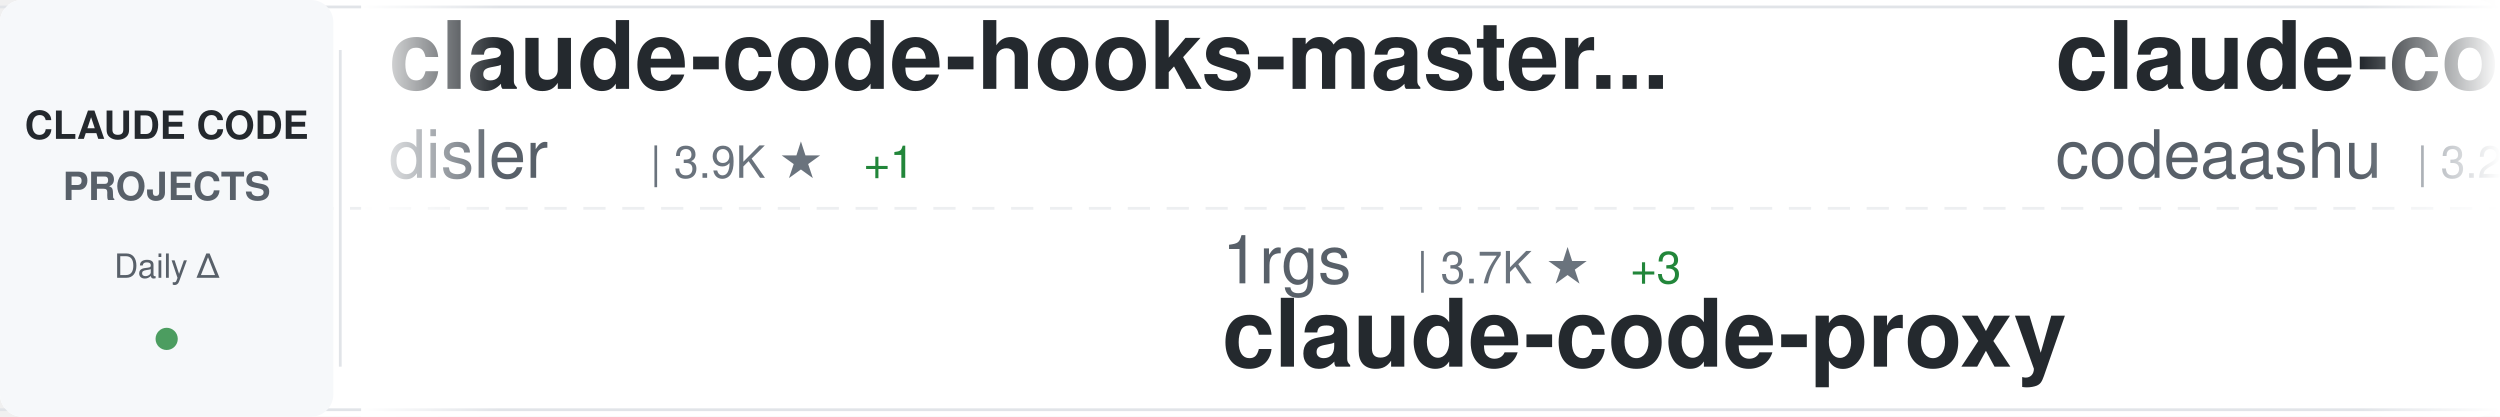
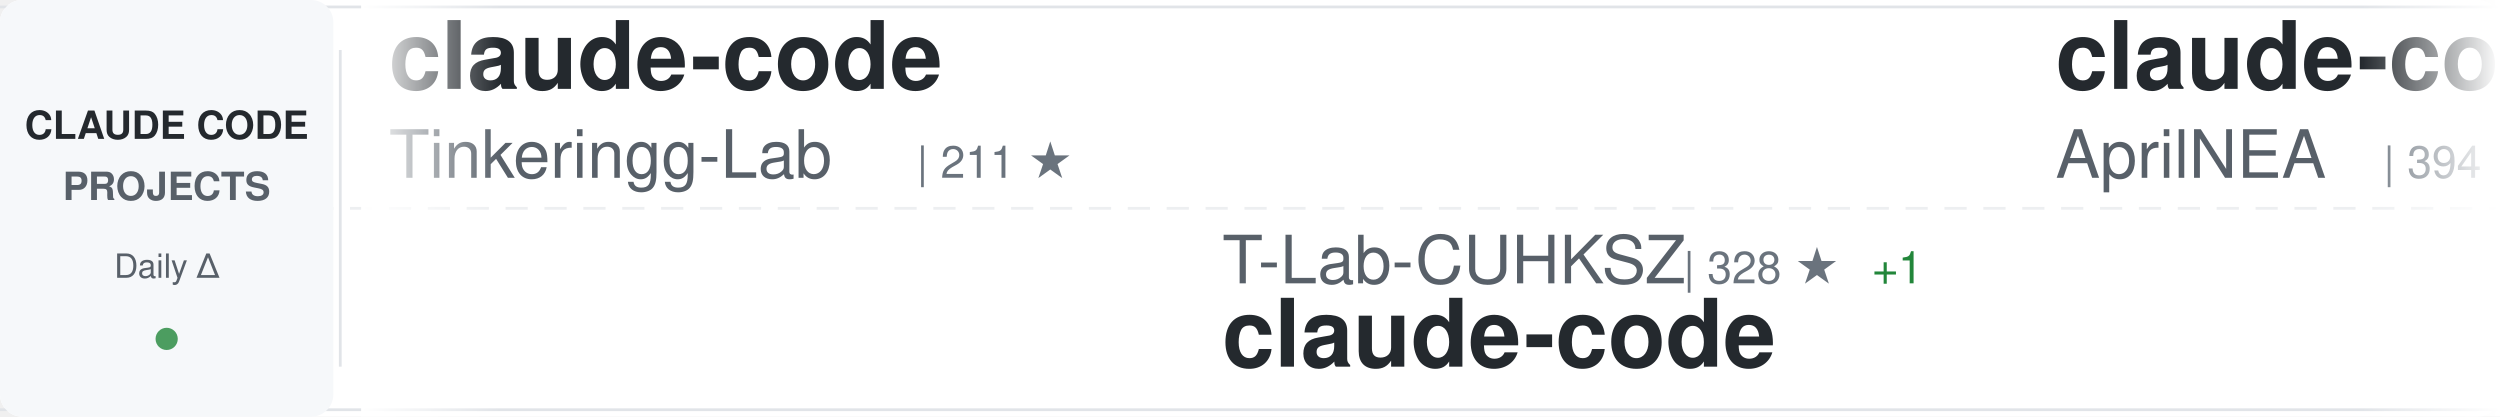
<svg xmlns="http://www.w3.org/2000/svg" width="900" height="150">
  <defs>
    <linearGradient id="awesomeLeftFade" x1="0%" y1="0%" x2="100%" y2="0%">
      <stop offset="0%" style="stop-color:#ffffff;stop-opacity:1" />
      <stop offset="100%" style="stop-color:#ffffff;stop-opacity:0" />
    </linearGradient>
    <linearGradient id="awesomeRightFade" x1="0%" y1="0%" x2="100%" y2="0%">
      <stop offset="0%" style="stop-color:#ffffff;stop-opacity:0" />
      <stop offset="100%" style="stop-color:#ffffff;stop-opacity:1" />
    </linearGradient>
  </defs>
  <rect width="900" height="150" fill="#ffffff" rx="8" />
  <rect x="0" y="2" width="900" height="1" fill="#e1e4e8" />
  <rect x="0" y="147" width="900" height="1" fill="#e1e4e8" />
  <line x1="0" y1="75" x2="900" y2="75" stroke="#e1e4e8" stroke-width="1" stroke-dasharray="8 6" opacity="0.6" />
  <rect x="0" y="0" width="120" height="150" fill="#f6f8fa" rx="8" />
  <text x="60" y="50" font-family="-apple-system, BlinkMacSystemFont, 'Segoe UI', Helvetica, Arial, sans-serif" font-size="14" font-weight="600" fill="#24292e" text-anchor="middle">CLAUDE CODE</text>
  <text x="60" y="72" font-family="-apple-system, BlinkMacSystemFont, 'Segoe UI', Helvetica, Arial, sans-serif" font-size="14" font-weight="600" fill="#586069" text-anchor="middle">PROJECTS</text>
  <text x="60" y="100" font-family="-apple-system, BlinkMacSystemFont, 'Segoe UI', Helvetica, Arial, sans-serif" font-size="12" font-weight="500" fill="#586069" text-anchor="middle">Daily Δ</text>
  <circle cx="60" cy="122" r="4" fill="#22863a" opacity="0.8" />
  <rect x="122" y="18" width="1" height="114" fill="#e1e4e8" />
  <clipPath id="awesomeTickerClip">
    <rect x="130" y="0" width="770" height="150" />
  </clipPath>
  <g clip-path="url(#awesomeTickerClip)">
    <g id="awesomeTickerItems">
      <animateTransform attributeName="transform" attributeType="XML" type="translate" from="0 0" to="-3000 0" dur="54s" repeatCount="indefinite" />
      <g transform="translate(0, 0)">
-         <text x="140" y="32" font-family="-apple-system, BlinkMacSystemFont, 'Segoe UI', Helvetica, Arial, sans-serif" font-size="34" font-weight="600" fill="#24292e">claude-code-hooks-master...</text>
-         <text x="140" y="64" font-family="-apple-system, BlinkMacSystemFont, 'Segoe UI', Helvetica, Arial, sans-serif" font-size="24" font-weight="400" fill="#586069">disler</text>
-         <text x="234" y="64" font-family="-apple-system, BlinkMacSystemFont, 'Segoe UI', Helvetica, Arial, sans-serif" font-size="16" font-weight="500" fill="#6a737d">| 3.9K ★</text>
-         <text x="311" y="64" font-family="-apple-system, BlinkMacSystemFont, 'Segoe UI', Helvetica, Arial, sans-serif" font-size="16" font-weight="500" fill="#22863a"> +1</text>
+         <text x="140" y="32" font-family="-apple-system, BlinkMacSystemFont, 'Segoe UI', Helvetica, Arial, sans-serif" font-size="34" font-weight="600" fill="#24292e">claude-code</text>
+         <text x="140" y="64" font-family="-apple-system, BlinkMacSystemFont, 'Segoe UI', Helvetica, Arial, sans-serif" font-size="24" font-weight="400" fill="#586069">Tinkeringg-Lab</text>
+         <text x="330" y="64" font-family="-apple-system, BlinkMacSystemFont, 'Segoe UI', Helvetica, Arial, sans-serif" font-size="16" font-weight="500" fill="#6a737d">| 211 ★</text>
      </g>
      <g transform="translate(300, 0)">
-         <text x="140" y="102" font-family="-apple-system, BlinkMacSystemFont, 'Segoe UI', Helvetica, Arial, sans-serif" font-size="24" font-weight="400" fill="#586069">1rgs</text>
-         <text x="210" y="102" font-family="-apple-system, BlinkMacSystemFont, 'Segoe UI', Helvetica, Arial, sans-serif" font-size="16" font-weight="500" fill="#6a737d">| 3.7K ★</text>
-         <text x="287" y="102" font-family="-apple-system, BlinkMacSystemFont, 'Segoe UI', Helvetica, Arial, sans-serif" font-size="16" font-weight="500" fill="#22863a"> +3</text>
-         <text x="140" y="132" font-family="-apple-system, BlinkMacSystemFont, 'Segoe UI', Helvetica, Arial, sans-serif" font-size="34" font-weight="600" fill="#24292e">claude-code-proxy</text>
+         <text x="140" y="102" font-family="-apple-system, BlinkMacSystemFont, 'Segoe UI', Helvetica, Arial, sans-serif" font-size="24" font-weight="400" fill="#586069">T-Lab-CUHKSZ</text>
+         <text x="306" y="102" font-family="-apple-system, BlinkMacSystemFont, 'Segoe UI', Helvetica, Arial, sans-serif" font-size="16" font-weight="500" fill="#6a737d">| 328 ★</text>
+         <text x="374" y="102" font-family="-apple-system, BlinkMacSystemFont, 'Segoe UI', Helvetica, Arial, sans-serif" font-size="16" font-weight="500" fill="#22863a"> +1</text>
+         <text x="140" y="132" font-family="-apple-system, BlinkMacSystemFont, 'Segoe UI', Helvetica, Arial, sans-serif" font-size="34" font-weight="600" fill="#24292e">claude-code</text>
      </g>
      <g transform="translate(600, 0)">
-         <text x="140" y="32" font-family="-apple-system, BlinkMacSystemFont, 'Segoe UI', Helvetica, Arial, sans-serif" font-size="34" font-weight="600" fill="#24292e">claude-code</text>
-         <text x="140" y="64" font-family="-apple-system, BlinkMacSystemFont, 'Segoe UI', Helvetica, Arial, sans-serif" font-size="24" font-weight="400" fill="#586069">codeaashu</text>
-         <text x="270" y="64" font-family="-apple-system, BlinkMacSystemFont, 'Segoe UI', Helvetica, Arial, sans-serif" font-size="16" font-weight="500" fill="#6a737d">| 3.2K ★</text>
-         <text x="347" y="64" font-family="-apple-system, BlinkMacSystemFont, 'Segoe UI', Helvetica, Arial, sans-serif" font-size="16" font-weight="500" fill="#22863a"> +2</text>
+         <text x="140" y="32" font-family="-apple-system, BlinkMacSystemFont, 'Segoe UI', Helvetica, Arial, sans-serif" font-size="34" font-weight="600" fill="#24292e">claude-code-source</text>
+         <text x="140" y="64" font-family="-apple-system, BlinkMacSystemFont, 'Segoe UI', Helvetica, Arial, sans-serif" font-size="24" font-weight="400" fill="#586069">AprilNEA</text>
+         <text x="258" y="64" font-family="-apple-system, BlinkMacSystemFont, 'Segoe UI', Helvetica, Arial, sans-serif" font-size="16" font-weight="500" fill="#6a737d">| 394 ★</text>
      </g>
      <g transform="translate(900, 0)">
-         <text x="140" y="102" font-family="-apple-system, BlinkMacSystemFont, 'Segoe UI', Helvetica, Arial, sans-serif" font-size="24" font-weight="400" fill="#586069">jeremylongshore</text>
-         <text x="342" y="102" font-family="-apple-system, BlinkMacSystemFont, 'Segoe UI', Helvetica, Arial, sans-serif" font-size="16" font-weight="500" fill="#6a737d">| 2.6K ★</text>
-         <text x="140" y="132" font-family="-apple-system, BlinkMacSystemFont, 'Segoe UI', Helvetica, Arial, sans-serif" font-size="34" font-weight="600" fill="#24292e">claude-code-plugins-plus...</text>
+         <text x="140" y="102" font-family="-apple-system, BlinkMacSystemFont, 'Segoe UI', Helvetica, Arial, sans-serif" font-size="24" font-weight="400" fill="#586069">oboard</text>
+         <text x="234" y="102" font-family="-apple-system, BlinkMacSystemFont, 'Segoe UI', Helvetica, Arial, sans-serif" font-size="16" font-weight="500" fill="#6a737d">| 3.3K ★</text>
+         <text x="311" y="102" font-family="-apple-system, BlinkMacSystemFont, 'Segoe UI', Helvetica, Arial, sans-serif" font-size="16" font-weight="500" fill="#22863a"> +1</text>
+         <text x="140" y="132" font-family="-apple-system, BlinkMacSystemFont, 'Segoe UI', Helvetica, Arial, sans-serif" font-size="34" font-weight="600" fill="#24292e">claude-code-rev</text>
      </g>
      <g transform="translate(1200, 0)">
-         <text x="140" y="32" font-family="-apple-system, BlinkMacSystemFont, 'Segoe UI', Helvetica, Arial, sans-serif" font-size="34" font-weight="600" fill="#24292e">Claude-Code</text>
-         <text x="140" y="64" font-family="-apple-system, BlinkMacSystemFont, 'Segoe UI', Helvetica, Arial, sans-serif" font-size="24" font-weight="400" fill="#586069">pengchengneo</text>
-         <text x="306" y="64" font-family="-apple-system, BlinkMacSystemFont, 'Segoe UI', Helvetica, Arial, sans-serif" font-size="16" font-weight="500" fill="#6a737d">| 1.7K ★</text>
+         <text x="140" y="32" font-family="-apple-system, BlinkMacSystemFont, 'Segoe UI', Helvetica, Arial, sans-serif" font-size="34" font-weight="600" fill="#24292e">claude-code-transcripts</text>
+         <text x="140" y="64" font-family="-apple-system, BlinkMacSystemFont, 'Segoe UI', Helvetica, Arial, sans-serif" font-size="24" font-weight="400" fill="#586069">simonw</text>
+         <text x="234" y="64" font-family="-apple-system, BlinkMacSystemFont, 'Segoe UI', Helvetica, Arial, sans-serif" font-size="16" font-weight="500" fill="#6a737d">| 1.7K ★</text>
      </g>
      <g transform="translate(1500, 0)">
-         <text x="140" y="102" font-family="-apple-system, BlinkMacSystemFont, 'Segoe UI', Helvetica, Arial, sans-serif" font-size="24" font-weight="400" fill="#586069">andrew-kramer-inno</text>
-         <text x="378" y="102" font-family="-apple-system, BlinkMacSystemFont, 'Segoe UI', Helvetica, Arial, sans-serif" font-size="16" font-weight="500" fill="#6a737d">| 593 ★</text>
-         <text x="140" y="132" font-family="-apple-system, BlinkMacSystemFont, 'Segoe UI', Helvetica, Arial, sans-serif" font-size="34" font-weight="600" fill="#24292e">claude-code-source-build</text>
+         <text x="140" y="102" font-family="-apple-system, BlinkMacSystemFont, 'Segoe UI', Helvetica, Arial, sans-serif" font-size="24" font-weight="400" fill="#586069">asgeirtj</text>
+         <text x="258" y="102" font-family="-apple-system, BlinkMacSystemFont, 'Segoe UI', Helvetica, Arial, sans-serif" font-size="16" font-weight="500" fill="#6a737d">| 62.3K ★</text>
+         <text x="344" y="102" font-family="-apple-system, BlinkMacSystemFont, 'Segoe UI', Helvetica, Arial, sans-serif" font-size="16" font-weight="500" fill="#22863a"> +29</text>
+         <text x="140" y="132" font-family="-apple-system, BlinkMacSystemFont, 'Segoe UI', Helvetica, Arial, sans-serif" font-size="34" font-weight="600" fill="#24292e">system_prompts_leaks</text>
      </g>
      <g transform="translate(1800, 0)">
-         <text x="140" y="32" font-family="-apple-system, BlinkMacSystemFont, 'Segoe UI', Helvetica, Arial, sans-serif" font-size="34" font-weight="600" fill="#24292e">Claude-Code-Usage-Monito...</text>
-         <text x="140" y="64" font-family="-apple-system, BlinkMacSystemFont, 'Segoe UI', Helvetica, Arial, sans-serif" font-size="24" font-weight="400" fill="#586069">Maciek-roboblog</text>
-         <text x="342" y="64" font-family="-apple-system, BlinkMacSystemFont, 'Segoe UI', Helvetica, Arial, sans-serif" font-size="16" font-weight="500" fill="#6a737d">| 8.6K ★</text>
-         <text x="419" y="64" font-family="-apple-system, BlinkMacSystemFont, 'Segoe UI', Helvetica, Arial, sans-serif" font-size="16" font-weight="500" fill="#22863a"> +1</text>
+         <text x="140" y="32" font-family="-apple-system, BlinkMacSystemFont, 'Segoe UI', Helvetica, Arial, sans-serif" font-size="34" font-weight="600" fill="#24292e">claude-code-source-code-...</text>
+         <text x="140" y="64" font-family="-apple-system, BlinkMacSystemFont, 'Segoe UI', Helvetica, Arial, sans-serif" font-size="24" font-weight="400" fill="#586069">ghuntley</text>
+         <text x="258" y="64" font-family="-apple-system, BlinkMacSystemFont, 'Segoe UI', Helvetica, Arial, sans-serif" font-size="16" font-weight="500" fill="#6a737d">| 987 ★</text>
      </g>
      <g transform="translate(2100, 0)">
-         <text x="140" y="102" font-family="-apple-system, BlinkMacSystemFont, 'Segoe UI', Helvetica, Arial, sans-serif" font-size="24" font-weight="400" fill="#586069">chauncygu</text>
-         <text x="270" y="102" font-family="-apple-system, BlinkMacSystemFont, 'Segoe UI', Helvetica, Arial, sans-serif" font-size="16" font-weight="500" fill="#6a737d">| 2.8K ★</text>
-         <text x="140" y="132" font-family="-apple-system, BlinkMacSystemFont, 'Segoe UI', Helvetica, Arial, sans-serif" font-size="34" font-weight="600" fill="#24292e">collection-claude-code-s...</text>
+         <text x="140" y="102" font-family="-apple-system, BlinkMacSystemFont, 'Segoe UI', Helvetica, Arial, sans-serif" font-size="24" font-weight="400" fill="#586069">feiskyer</text>
+         <text x="258" y="102" font-family="-apple-system, BlinkMacSystemFont, 'Segoe UI', Helvetica, Arial, sans-serif" font-size="16" font-weight="500" fill="#6a737d">| 1.6K ★</text>
+         <text x="335" y="102" font-family="-apple-system, BlinkMacSystemFont, 'Segoe UI', Helvetica, Arial, sans-serif" font-size="16" font-weight="500" fill="#22863a"> +1</text>
+         <text x="140" y="132" font-family="-apple-system, BlinkMacSystemFont, 'Segoe UI', Helvetica, Arial, sans-serif" font-size="34" font-weight="600" fill="#24292e">claude-code-settings</text>
      </g>
      <g transform="translate(2400, 0)">
-         <text x="140" y="32" font-family="-apple-system, BlinkMacSystemFont, 'Segoe UI', Helvetica, Arial, sans-serif" font-size="34" font-weight="600" fill="#24292e">claude-code-source</text>
-         <text x="140" y="64" font-family="-apple-system, BlinkMacSystemFont, 'Segoe UI', Helvetica, Arial, sans-serif" font-size="24" font-weight="400" fill="#586069">hangsman</text>
-         <text x="258" y="64" font-family="-apple-system, BlinkMacSystemFont, 'Segoe UI', Helvetica, Arial, sans-serif" font-size="16" font-weight="500" fill="#6a737d">| 790 ★</text>
+         <text x="140" y="32" font-family="-apple-system, BlinkMacSystemFont, 'Segoe UI', Helvetica, Arial, sans-serif" font-size="34" font-weight="600" fill="#24292e">claude-howto</text>
+         <text x="140" y="64" font-family="-apple-system, BlinkMacSystemFont, 'Segoe UI', Helvetica, Arial, sans-serif" font-size="24" font-weight="400" fill="#586069">luongnv89</text>
+         <text x="270" y="64" font-family="-apple-system, BlinkMacSystemFont, 'Segoe UI', Helvetica, Arial, sans-serif" font-size="16" font-weight="500" fill="#6a737d">| 40.8K ★</text>
+         <text x="356" y="64" font-family="-apple-system, BlinkMacSystemFont, 'Segoe UI', Helvetica, Arial, sans-serif" font-size="16" font-weight="500" fill="#22863a"> +4</text>
      </g>
      <g transform="translate(2700, 0)">
-         <text x="140" y="102" font-family="-apple-system, BlinkMacSystemFont, 'Segoe UI', Helvetica, Arial, sans-serif" font-size="24" font-weight="400" fill="#586069">huangjia2019</text>
-         <text x="306" y="102" font-family="-apple-system, BlinkMacSystemFont, 'Segoe UI', Helvetica, Arial, sans-serif" font-size="16" font-weight="500" fill="#6a737d">| 1.0K ★</text>
-         <text x="140" y="132" font-family="-apple-system, BlinkMacSystemFont, 'Segoe UI', Helvetica, Arial, sans-serif" font-size="34" font-weight="600" fill="#24292e">claude-code-engineering</text>
+         <text x="140" y="102" font-family="-apple-system, BlinkMacSystemFont, 'Segoe UI', Helvetica, Arial, sans-serif" font-size="24" font-weight="400" fill="#586069">SeemSeam</text>
+         <text x="258" y="102" font-family="-apple-system, BlinkMacSystemFont, 'Segoe UI', Helvetica, Arial, sans-serif" font-size="16" font-weight="500" fill="#6a737d">| 3.4K ★</text>
+         <text x="140" y="132" font-family="-apple-system, BlinkMacSystemFont, 'Segoe UI', Helvetica, Arial, sans-serif" font-size="34" font-weight="600" fill="#24292e">claude_codex_bridge</text>
      </g>
      <g transform="translate(3000, 0)">
-         <text x="140" y="32" font-family="-apple-system, BlinkMacSystemFont, 'Segoe UI', Helvetica, Arial, sans-serif" font-size="34" font-weight="600" fill="#24292e">claude-code-hooks-master...</text>
-         <text x="140" y="64" font-family="-apple-system, BlinkMacSystemFont, 'Segoe UI', Helvetica, Arial, sans-serif" font-size="24" font-weight="400" fill="#586069">disler</text>
-         <text x="234" y="64" font-family="-apple-system, BlinkMacSystemFont, 'Segoe UI', Helvetica, Arial, sans-serif" font-size="16" font-weight="500" fill="#6a737d">| 3.9K ★</text>
-         <text x="311" y="64" font-family="-apple-system, BlinkMacSystemFont, 'Segoe UI', Helvetica, Arial, sans-serif" font-size="16" font-weight="500" fill="#22863a"> +1</text>
+         <text x="140" y="32" font-family="-apple-system, BlinkMacSystemFont, 'Segoe UI', Helvetica, Arial, sans-serif" font-size="34" font-weight="600" fill="#24292e">claude-code</text>
+         <text x="140" y="64" font-family="-apple-system, BlinkMacSystemFont, 'Segoe UI', Helvetica, Arial, sans-serif" font-size="24" font-weight="400" fill="#586069">Tinkeringg-Lab</text>
+         <text x="330" y="64" font-family="-apple-system, BlinkMacSystemFont, 'Segoe UI', Helvetica, Arial, sans-serif" font-size="16" font-weight="500" fill="#6a737d">| 211 ★</text>
      </g>
      <g transform="translate(3300, 0)">
-         <text x="140" y="102" font-family="-apple-system, BlinkMacSystemFont, 'Segoe UI', Helvetica, Arial, sans-serif" font-size="24" font-weight="400" fill="#586069">1rgs</text>
-         <text x="210" y="102" font-family="-apple-system, BlinkMacSystemFont, 'Segoe UI', Helvetica, Arial, sans-serif" font-size="16" font-weight="500" fill="#6a737d">| 3.7K ★</text>
-         <text x="287" y="102" font-family="-apple-system, BlinkMacSystemFont, 'Segoe UI', Helvetica, Arial, sans-serif" font-size="16" font-weight="500" fill="#22863a"> +3</text>
-         <text x="140" y="132" font-family="-apple-system, BlinkMacSystemFont, 'Segoe UI', Helvetica, Arial, sans-serif" font-size="34" font-weight="600" fill="#24292e">claude-code-proxy</text>
+         <text x="140" y="102" font-family="-apple-system, BlinkMacSystemFont, 'Segoe UI', Helvetica, Arial, sans-serif" font-size="24" font-weight="400" fill="#586069">T-Lab-CUHKSZ</text>
+         <text x="306" y="102" font-family="-apple-system, BlinkMacSystemFont, 'Segoe UI', Helvetica, Arial, sans-serif" font-size="16" font-weight="500" fill="#6a737d">| 328 ★</text>
+         <text x="374" y="102" font-family="-apple-system, BlinkMacSystemFont, 'Segoe UI', Helvetica, Arial, sans-serif" font-size="16" font-weight="500" fill="#22863a"> +1</text>
+         <text x="140" y="132" font-family="-apple-system, BlinkMacSystemFont, 'Segoe UI', Helvetica, Arial, sans-serif" font-size="34" font-weight="600" fill="#24292e">claude-code</text>
      </g>
      <g transform="translate(3600, 0)">
-         <text x="140" y="32" font-family="-apple-system, BlinkMacSystemFont, 'Segoe UI', Helvetica, Arial, sans-serif" font-size="34" font-weight="600" fill="#24292e">claude-code</text>
-         <text x="140" y="64" font-family="-apple-system, BlinkMacSystemFont, 'Segoe UI', Helvetica, Arial, sans-serif" font-size="24" font-weight="400" fill="#586069">codeaashu</text>
-         <text x="270" y="64" font-family="-apple-system, BlinkMacSystemFont, 'Segoe UI', Helvetica, Arial, sans-serif" font-size="16" font-weight="500" fill="#6a737d">| 3.2K ★</text>
-         <text x="347" y="64" font-family="-apple-system, BlinkMacSystemFont, 'Segoe UI', Helvetica, Arial, sans-serif" font-size="16" font-weight="500" fill="#22863a"> +2</text>
+         <text x="140" y="32" font-family="-apple-system, BlinkMacSystemFont, 'Segoe UI', Helvetica, Arial, sans-serif" font-size="34" font-weight="600" fill="#24292e">claude-code-source</text>
+         <text x="140" y="64" font-family="-apple-system, BlinkMacSystemFont, 'Segoe UI', Helvetica, Arial, sans-serif" font-size="24" font-weight="400" fill="#586069">AprilNEA</text>
+         <text x="258" y="64" font-family="-apple-system, BlinkMacSystemFont, 'Segoe UI', Helvetica, Arial, sans-serif" font-size="16" font-weight="500" fill="#6a737d">| 394 ★</text>
      </g>
      <g transform="translate(3900, 0)">
-         <text x="140" y="102" font-family="-apple-system, BlinkMacSystemFont, 'Segoe UI', Helvetica, Arial, sans-serif" font-size="24" font-weight="400" fill="#586069">jeremylongshore</text>
-         <text x="342" y="102" font-family="-apple-system, BlinkMacSystemFont, 'Segoe UI', Helvetica, Arial, sans-serif" font-size="16" font-weight="500" fill="#6a737d">| 2.6K ★</text>
-         <text x="140" y="132" font-family="-apple-system, BlinkMacSystemFont, 'Segoe UI', Helvetica, Arial, sans-serif" font-size="34" font-weight="600" fill="#24292e">claude-code-plugins-plus...</text>
+         <text x="140" y="102" font-family="-apple-system, BlinkMacSystemFont, 'Segoe UI', Helvetica, Arial, sans-serif" font-size="24" font-weight="400" fill="#586069">oboard</text>
+         <text x="234" y="102" font-family="-apple-system, BlinkMacSystemFont, 'Segoe UI', Helvetica, Arial, sans-serif" font-size="16" font-weight="500" fill="#6a737d">| 3.3K ★</text>
+         <text x="311" y="102" font-family="-apple-system, BlinkMacSystemFont, 'Segoe UI', Helvetica, Arial, sans-serif" font-size="16" font-weight="500" fill="#22863a"> +1</text>
+         <text x="140" y="132" font-family="-apple-system, BlinkMacSystemFont, 'Segoe UI', Helvetica, Arial, sans-serif" font-size="34" font-weight="600" fill="#24292e">claude-code-rev</text>
      </g>
    </g>
  </g>
  <rect x="130" y="0" width="50" height="150" fill="url(#awesomeLeftFade)" />
  <rect x="850" y="0" width="50" height="150" fill="url(#awesomeRightFade)" />
</svg>
